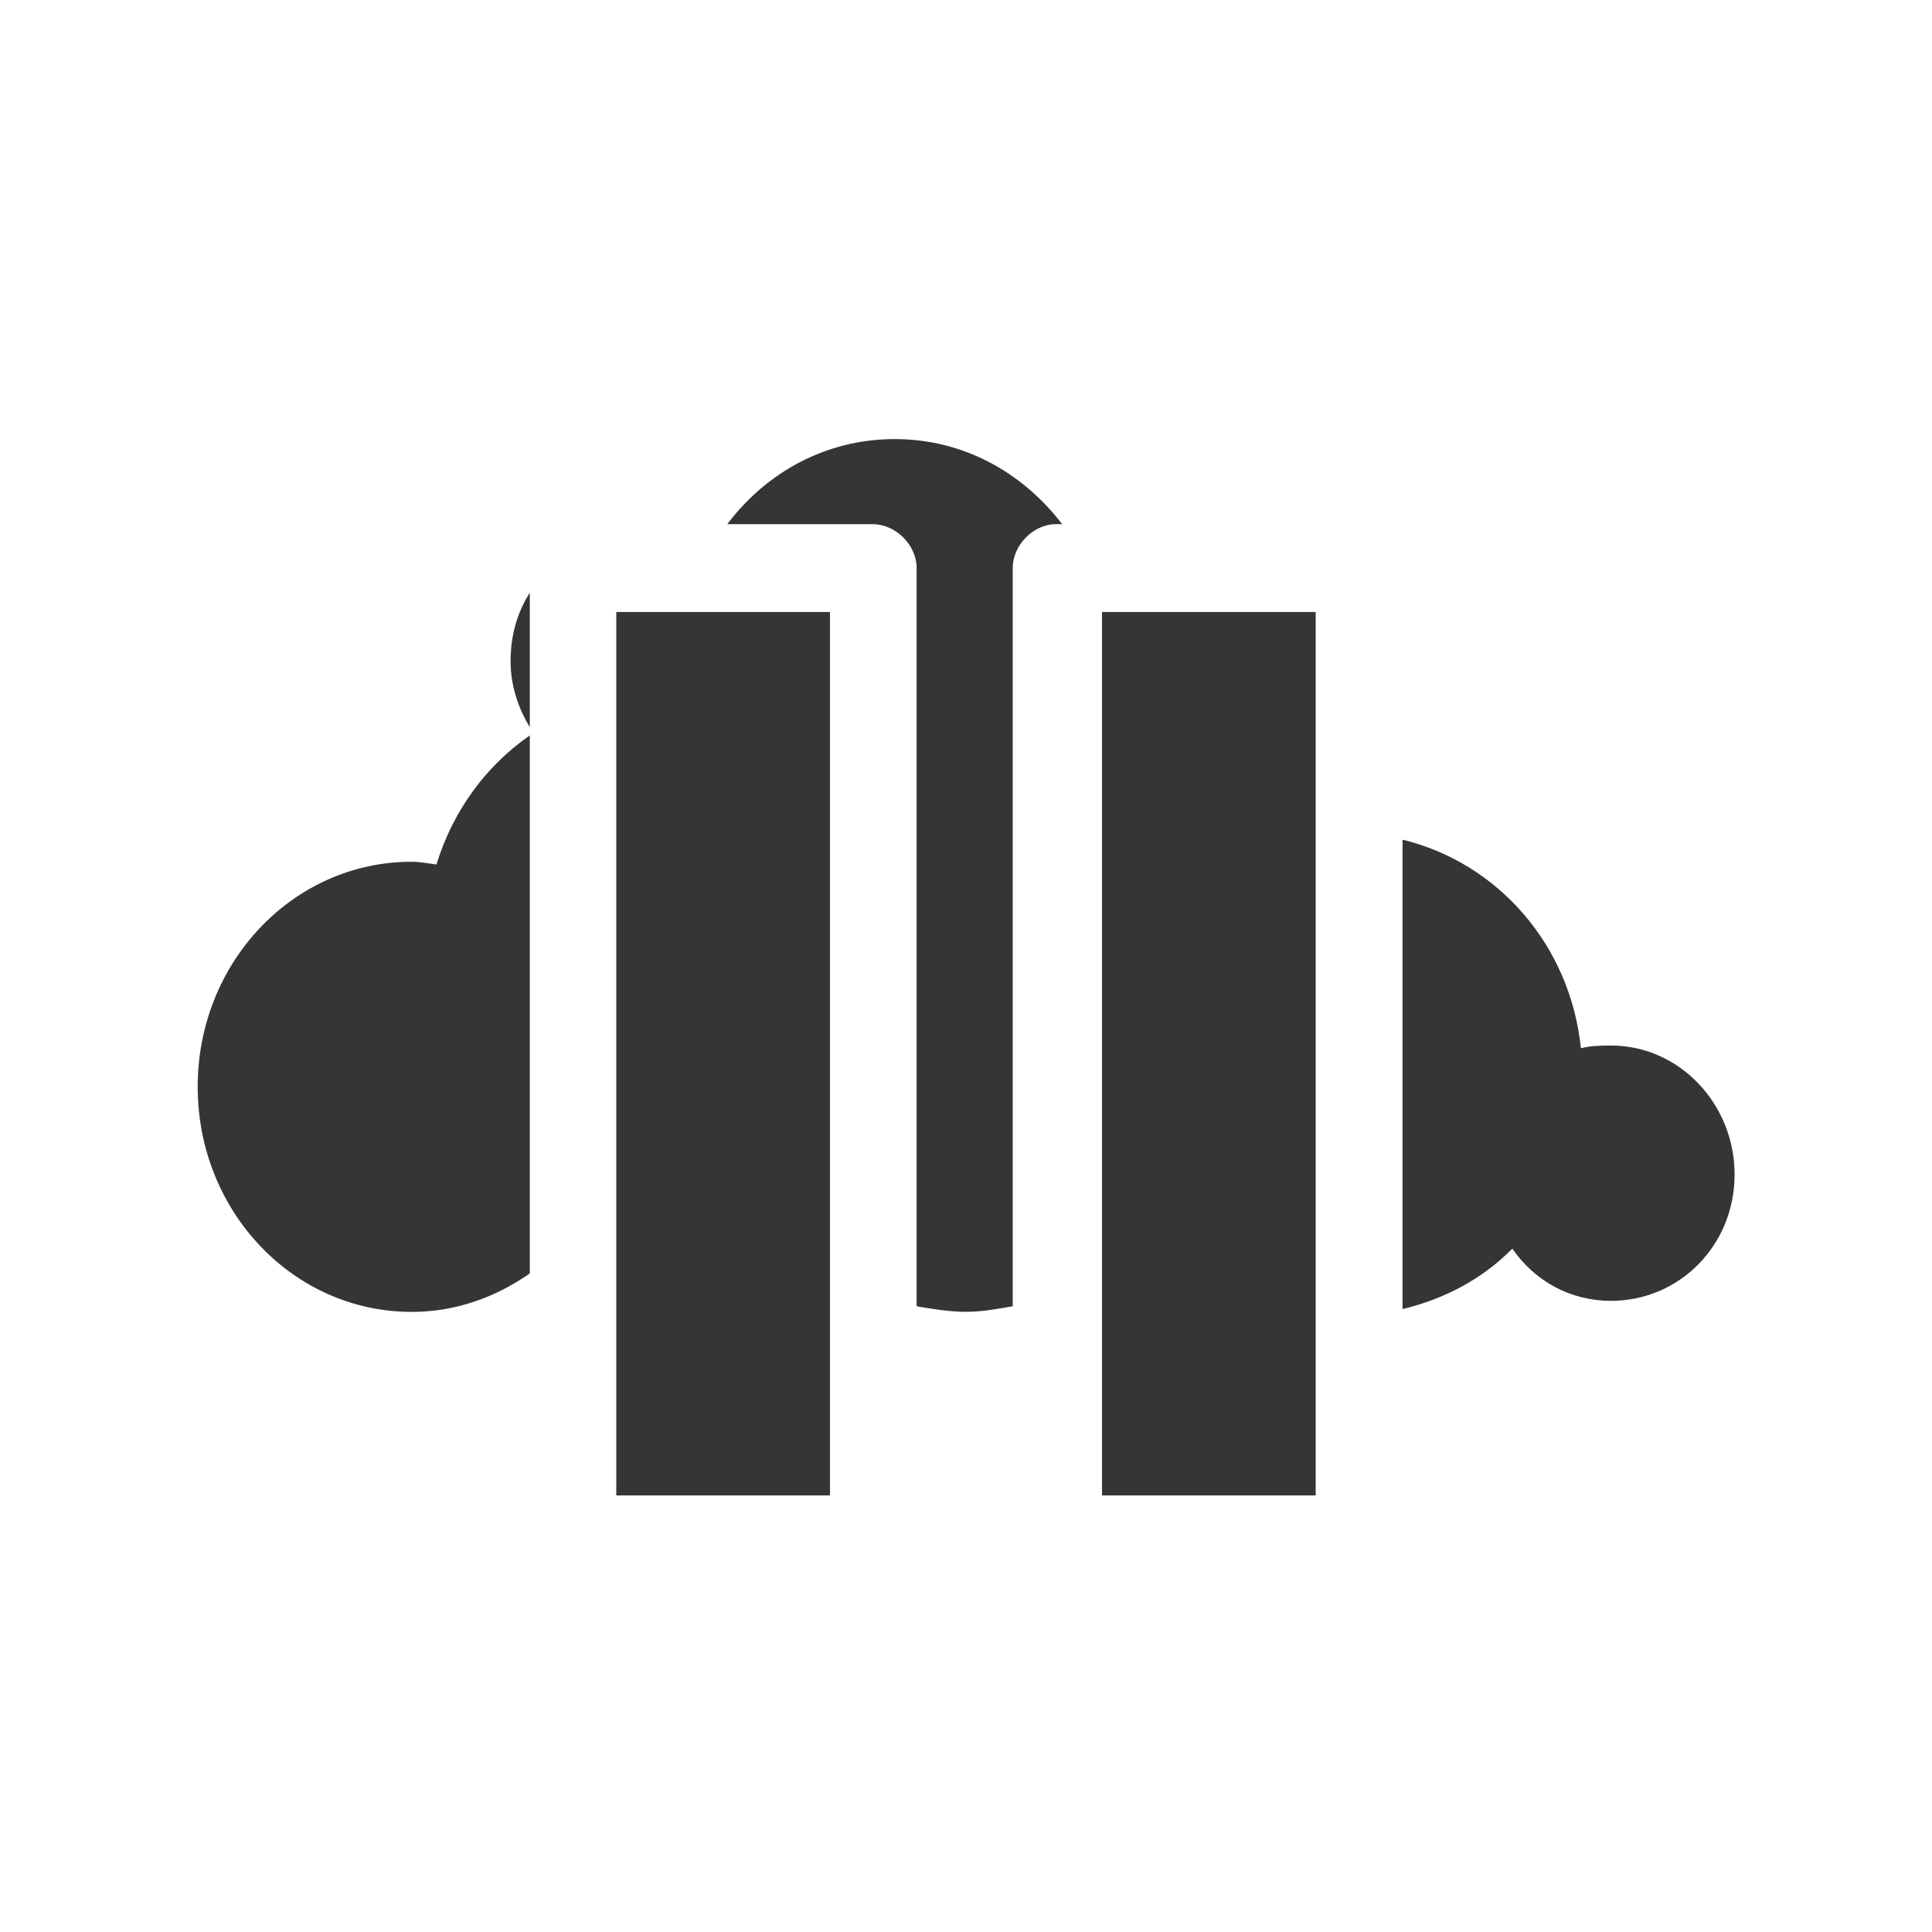
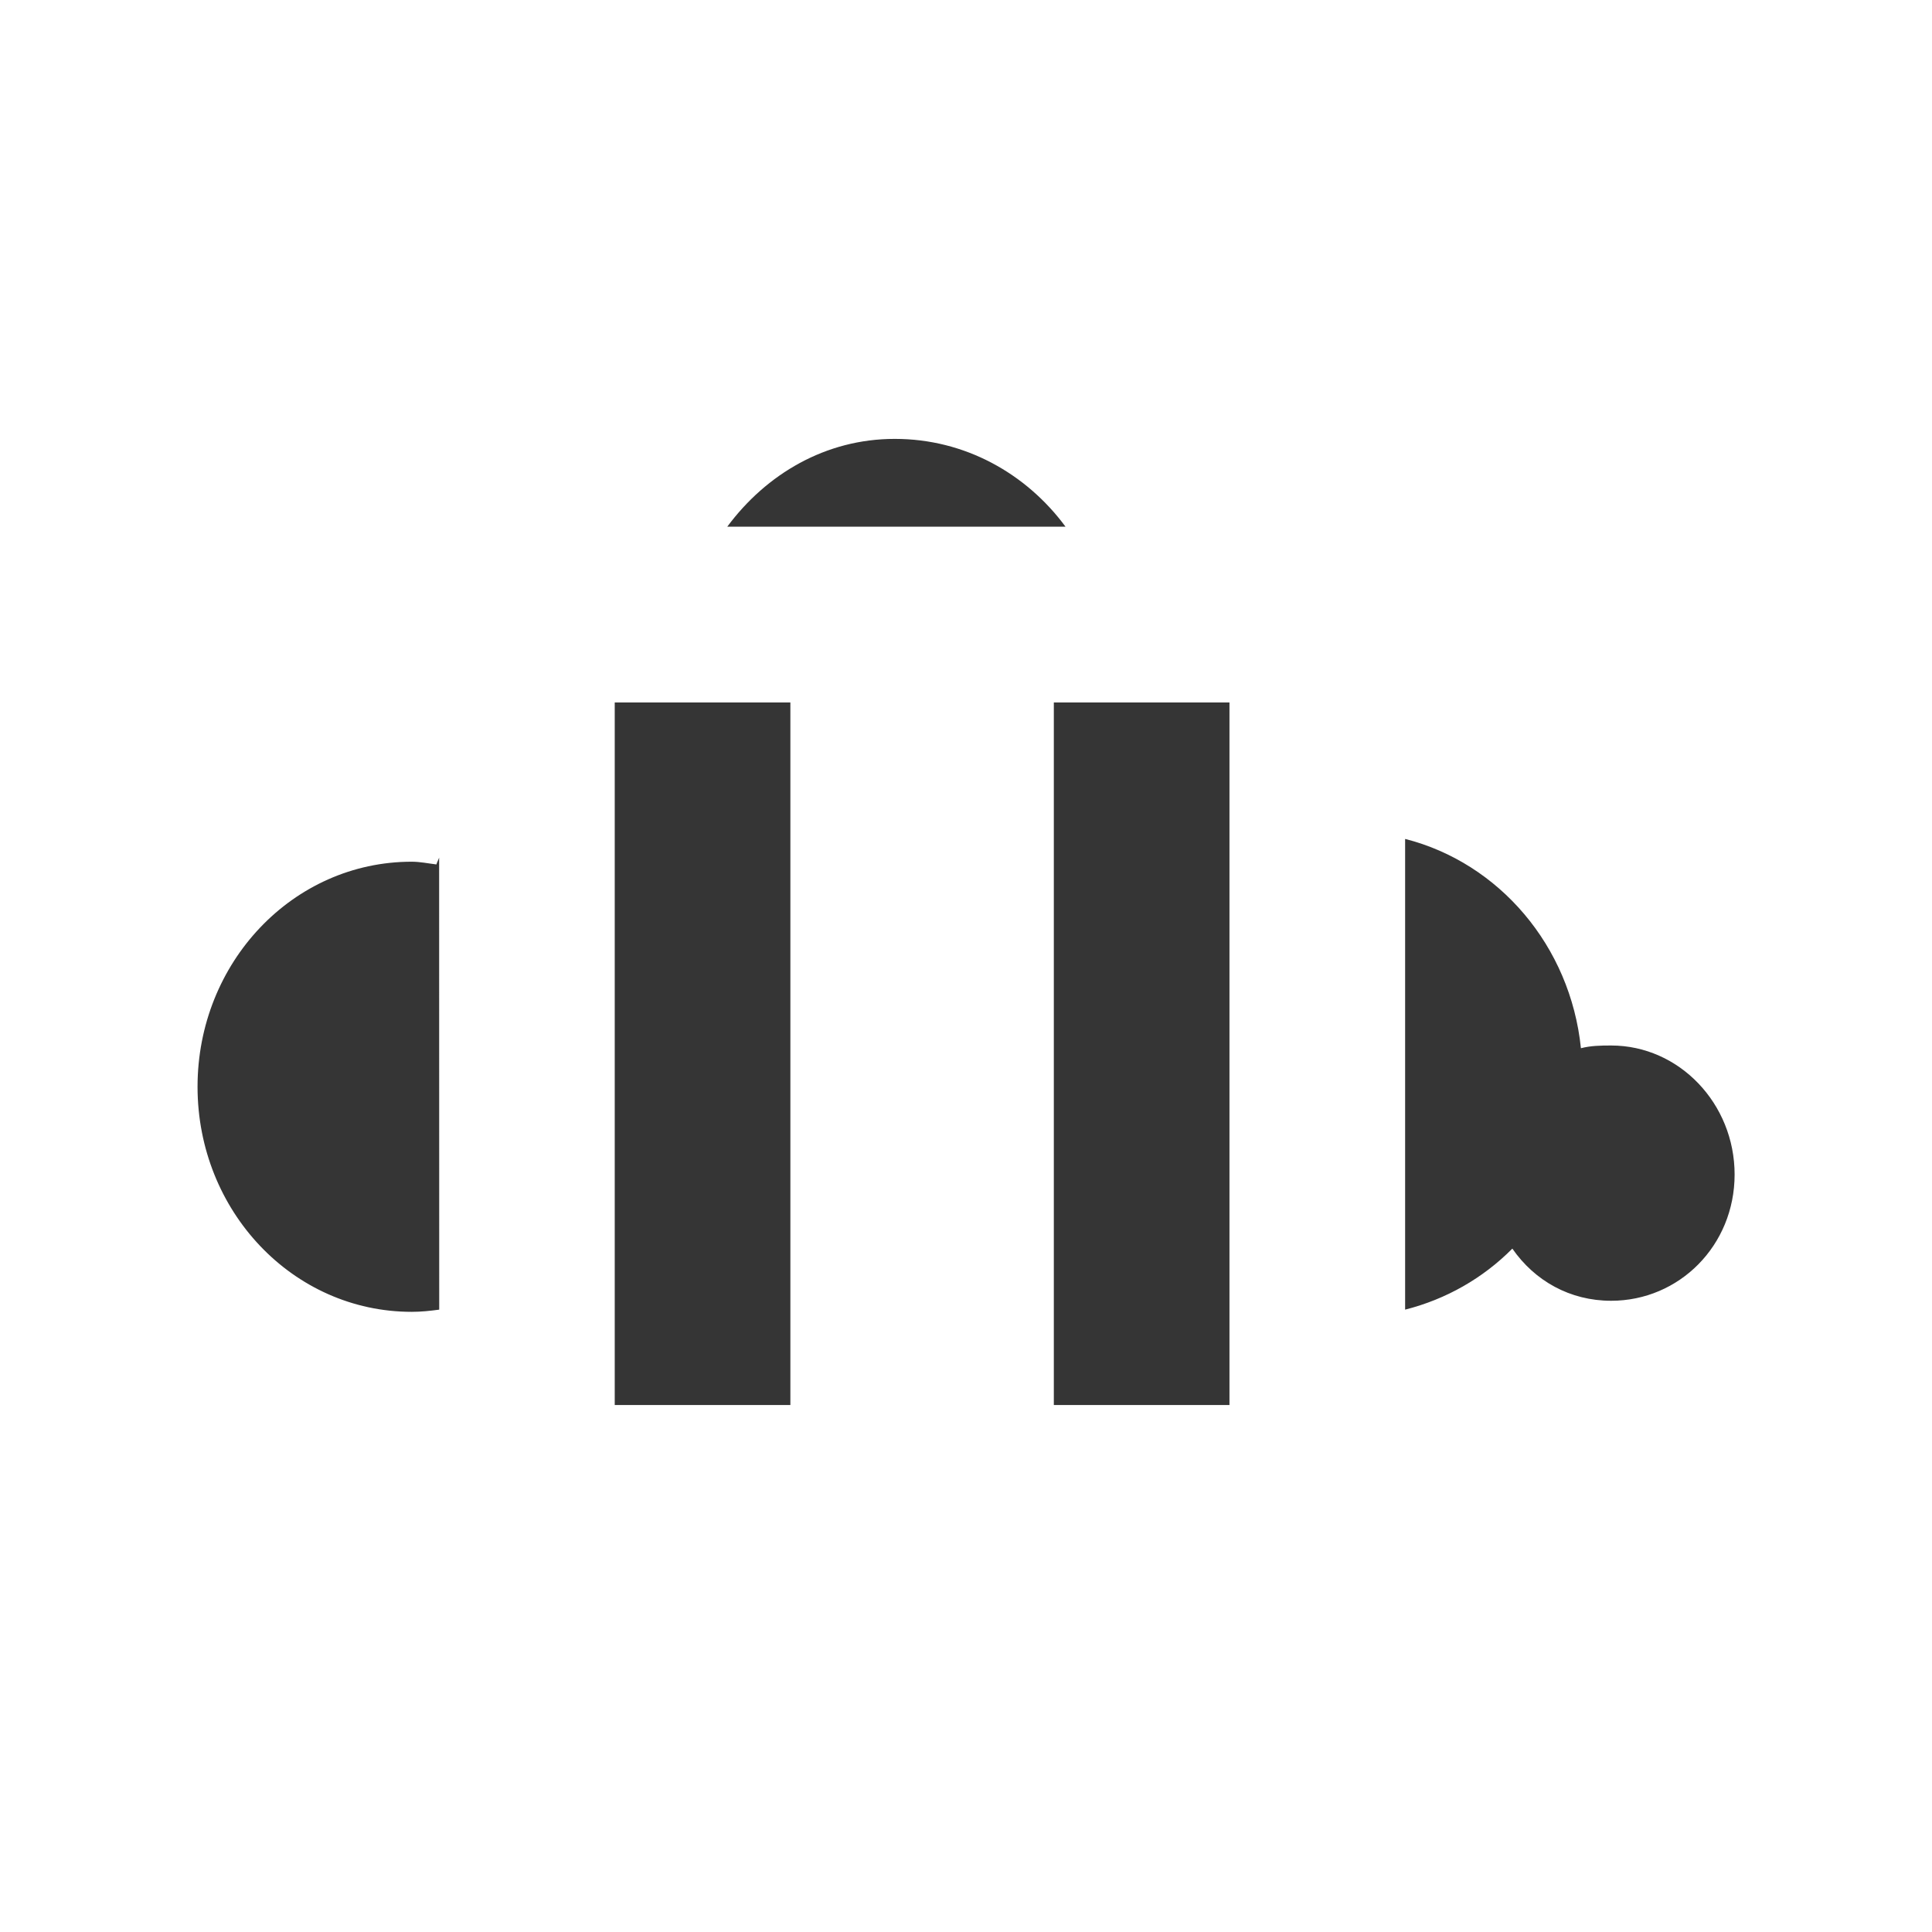
<svg xmlns="http://www.w3.org/2000/svg" viewBox="0 0 16 16">
-   <g transform="matrix(0.04789028,0,0,0.04996325,-8.610648,1.524619)" style="fill:#353535;fill-opacity:1;stroke:none">
-     <path d="m 10.188 4 c -0.779 0 -1.461 0.377 -1.906 0.969 l 1.656 0 c 0.262 0 0.5 0.238 0.5 0.5 l 0 8.406 c 0.181 0.031 0.374 0.063 0.563 0.063 0.183 0 0.357 -0.033 0.531 -0.063 l 0 -8.406 c 0 -0.252 0.218 -0.484 0.469 -0.5 0.021 -0.001 0.042 -0.001 0.063 0 l 0.031 0 c -0.45 -0.589 -1.126 -0.969 -1.906 -0.969 m -4.156 1.75 c -0.145 0.225 -0.219 0.492 -0.219 0.781 c 0 0.274 0.087 0.533 0.219 0.75 z m 0 1.625 c -0.5 0.345 -0.877 0.861 -1.063 1.469 -0.092 -0.011 -0.186 -0.031 -0.281 -0.031 -1.354 0 -2.438 1.149 -2.438 2.563 c 0 1.413 1.083 2.563 2.438 2.563 0.501 0 0.955 -0.167 1.344 -0.438 z m 9.938 1.188 0 5.344 c 0.479 -0.115 0.909 -0.343 1.25 -0.688 0.255 0.368 0.657 0.594 1.125 0.594 0.775 0 1.406 -0.629 1.406 -1.438 0 -0.808 -0.632 -1.469 -1.406 -1.469 -0.12 0 -0.233 0.002 -0.344 0.031 -0.121 -1.178 -0.948 -2.113 -2.031 -2.375 z" transform="matrix(15.18617,0,0,14.5561,179.8001,-15.96141)" />
+   <g style="fill:#353535;fill-opacity:1;stroke:none" transform="matrix(0.04789 0 0 0.04996 -8.611 1.524)">
+     <path d="m 10.188 4.998 c -0.786 0 -1.461 0.4 -1.906 1 l 3.852 0 c -0.449 -0.608 -1.149 -1 -1.943 -1 z m 5.813 4.557 0 5.359 c 0.466 -0.118 0.887 -0.358 1.221 -0.695 0.255 0.368 0.657 0.594 1.125 0.594 0.775 0 1.406 -0.629 1.406 -1.438 0 -0.808 -0.632 -1.469 -1.406 -1.469 -0.12 0 -0.233 0.002 -0.344 0.031 c -0.12 -1.167 -0.934 -2.111 -2 -2.383 z m -11 0.211 c -0.009 0.027 -0.023 0.051 -0.031 0.078 -0.092 -0.011 -0.186 -0.031 -0.281 -0.031 c -1.354 0 -2.439 1.149 -2.439 2.563 0 1.413 1.084 2.563 2.439 2.563 0.106 0 0.21 -0.011 0.313 -0.025 z" transform="matrix(15.18617 0 0 14.5561 179.8 -30.503)" />
  </g>
-   <g transform="matrix(0.72727,0,0,0.72727,-0.1818627,0.7271346)" style="fill:#353535;fill-opacity:1">
-     <path d="m 7.268 5.969 2.433 0 0 10.06 -2.433 0 z" style="stroke:none" />
-     <path d="m 12.799 5.969 2.433 0 0 10.06 -2.433 0 z" style="stroke:none" />
+   <g transform="matrix(0.72728 0 0 0.58182 0 -5.237)">
+     <path style="fill:#353535;opacity:1;fill-opacity:1;stroke:none;fill-rule:nonzero" d="m 7 8 0 8 2 0 0 -8 z m 5 0 0 8 2 0 0 -8 z" transform="matrix(1 0 0 1.25 0 9)" />
  </g>
</svg>
